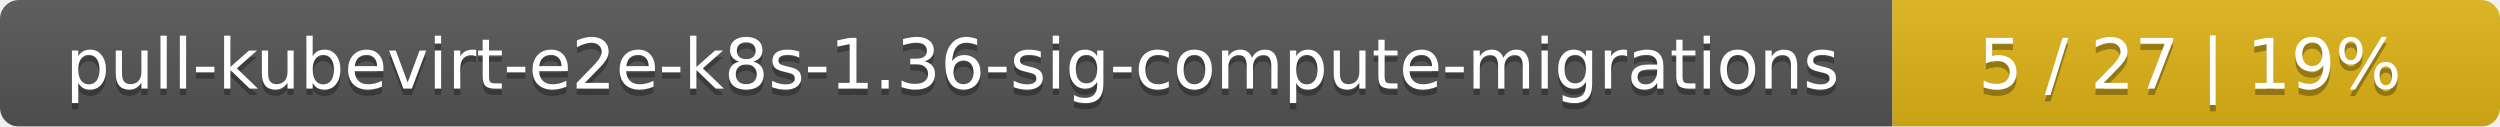
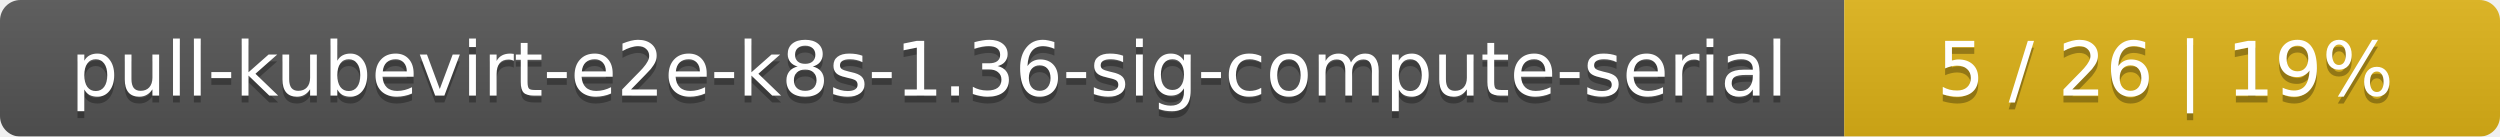
- <svg xmlns="http://www.w3.org/2000/svg" width="395" height="20">
+ <svg xmlns="http://www.w3.org/2000/svg" width="366" height="20">
  <linearGradient id="smooth" x2="0" y2="100%">
    <stop offset="0" stop-color="#bbb" stop-opacity=".1" />
    <stop offset="1" stop-opacity=".1" />
  </linearGradient>
  <mask id="round">
-     <rect width="395" height="20" rx="3" fill="#fff" />
+     <rect width="366" height="20" rx="3" fill="#fff" />
  </mask>
  <g mask="url(#round)">
-     <rect width="299" height="20" fill="#555" />
-     <rect x="299" width="96" height="20" fill="#dfb317" />
-     <rect width="395" height="20" fill="url(#smooth)" />
+     <rect width="270" height="20" fill="#555" />
+     <rect x="270" width="96" height="20" fill="#dfb317" />
+     <rect width="366" height="20" fill="url(#smooth)" />
  </g>
  <g fill="#fff" text-anchor="middle" font-family="DejaVu Sans,Verdana,Geneva,sans-serif" font-size="11">
-     <text x="150.5" y="15" fill="#010101" fill-opacity=".3">pull-kubevirt-e2e-k8s-1.36-sig-compute-migrations</text>
-     <text x="150.5" y="14">pull-kubevirt-e2e-k8s-1.36-sig-compute-migrations</text>
-     <text x="346" y="15" fill="#010101" fill-opacity=".3">5 / 27    |    19%</text>
-     <text x="346" y="14">5 / 27    |    19%</text>
+     <text x="136" y="15" fill="#010101" fill-opacity=".3">pull-kubevirt-e2e-k8s-1.36-sig-compute-serial</text>
+     <text x="136" y="14">pull-kubevirt-e2e-k8s-1.36-sig-compute-serial</text>
+     <text x="317" y="15" fill="#010101" fill-opacity=".3">5 / 26    |    19%</text>
+     <text x="317" y="14">5 / 26    |    19%</text>
  </g>
</svg>
